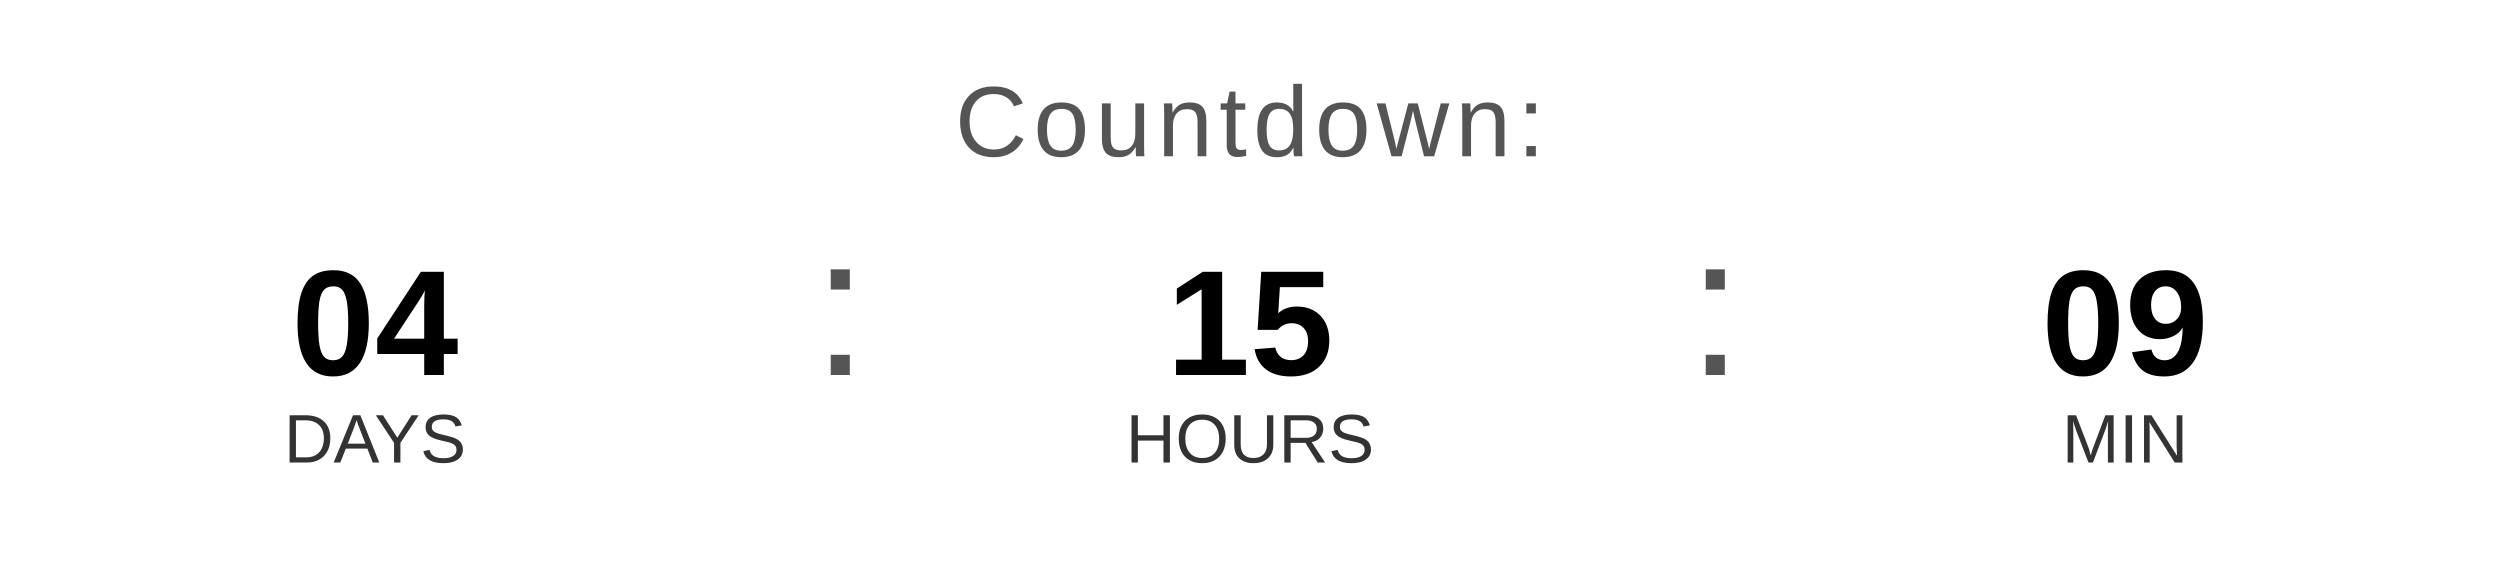
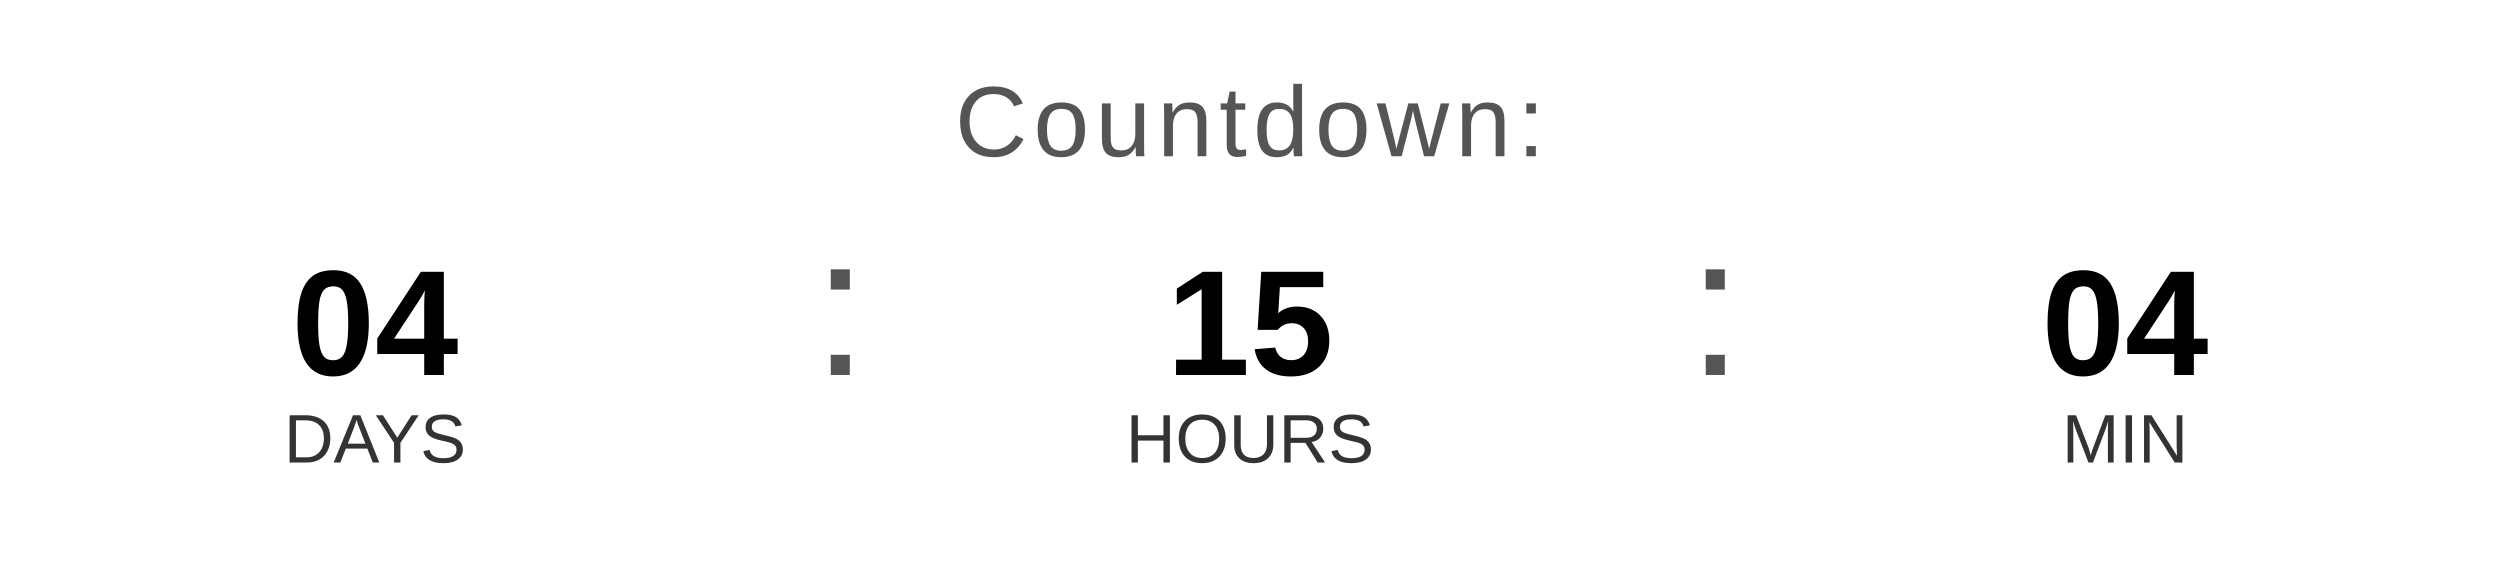
<svg xmlns="http://www.w3.org/2000/svg" width="400" height="90" viewBox="0 0 400 90">
  <text x="200" y="25" font-family="Arial, Helvetica, sans-serif" font-size="16" fill="#555555" text-anchor="middle" letter-spacing="1">
    Countdown:
  </text>
  <text x="60" y="60" font-family="Arial, Helvetica, sans-serif" font-size="24" font-weight="bold" fill="#000000" text-anchor="middle">04</text>
  <text x="60" y="74" font-family="Arial, Helvetica, sans-serif" font-size="11" fill="#333333" text-anchor="middle">DAYS</text>
  <text x="130" y="60" font-family="Arial, sans-serif" font-size="32" fill="#555555">:</text>
  <text x="200" y="60" font-family="Arial, Helvetica, sans-serif" font-size="24" font-weight="bold" fill="#000000" text-anchor="middle">15</text>
  <text x="200" y="74" font-family="Arial, Helvetica, sans-serif" font-size="11" fill="#333333" text-anchor="middle">HOURS</text>
  <text x="270" y="60" font-family="Arial, sans-serif" font-size="32" fill="#555555">:</text>
-   <text x="340" y="60" font-family="Arial, Helvetica, sans-serif" font-size="24" font-weight="bold" fill="#000000" text-anchor="middle">09</text>
+   <text x="340" y="60" font-family="Arial, Helvetica, sans-serif" font-size="24" font-weight="bold" fill="#000000" text-anchor="middle">04</text>
  <text x="340" y="74" font-family="Arial, Helvetica, sans-serif" font-size="11" fill="#333333" text-anchor="middle">MIN</text>
</svg>
